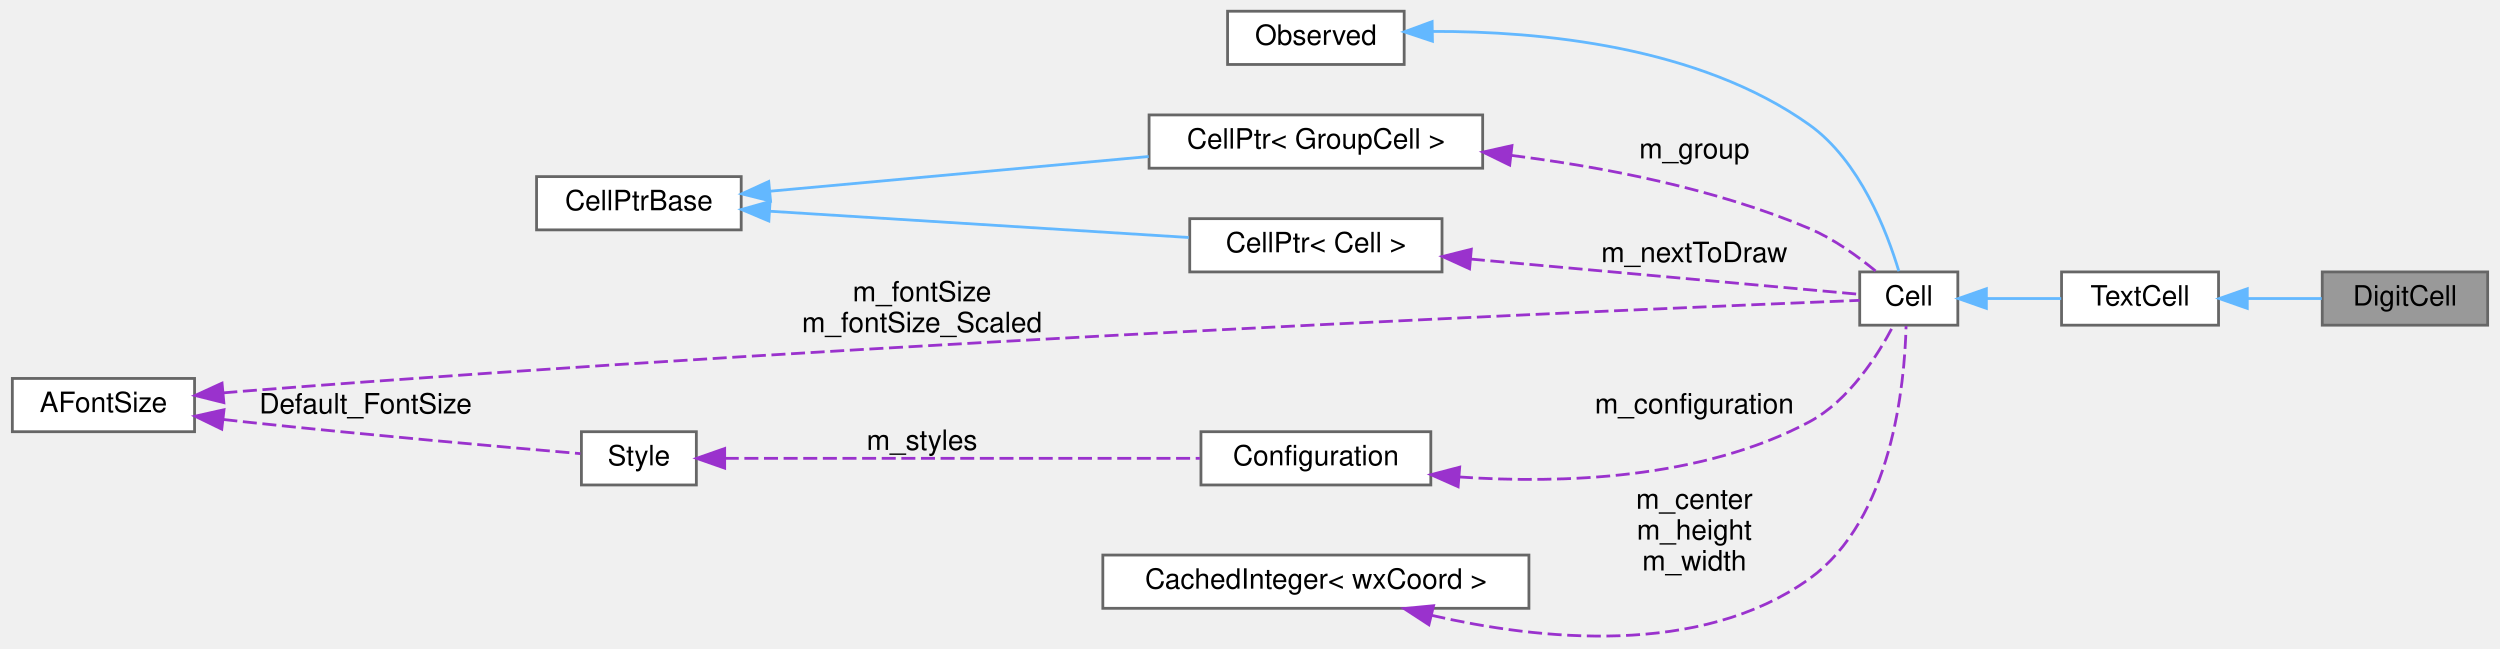
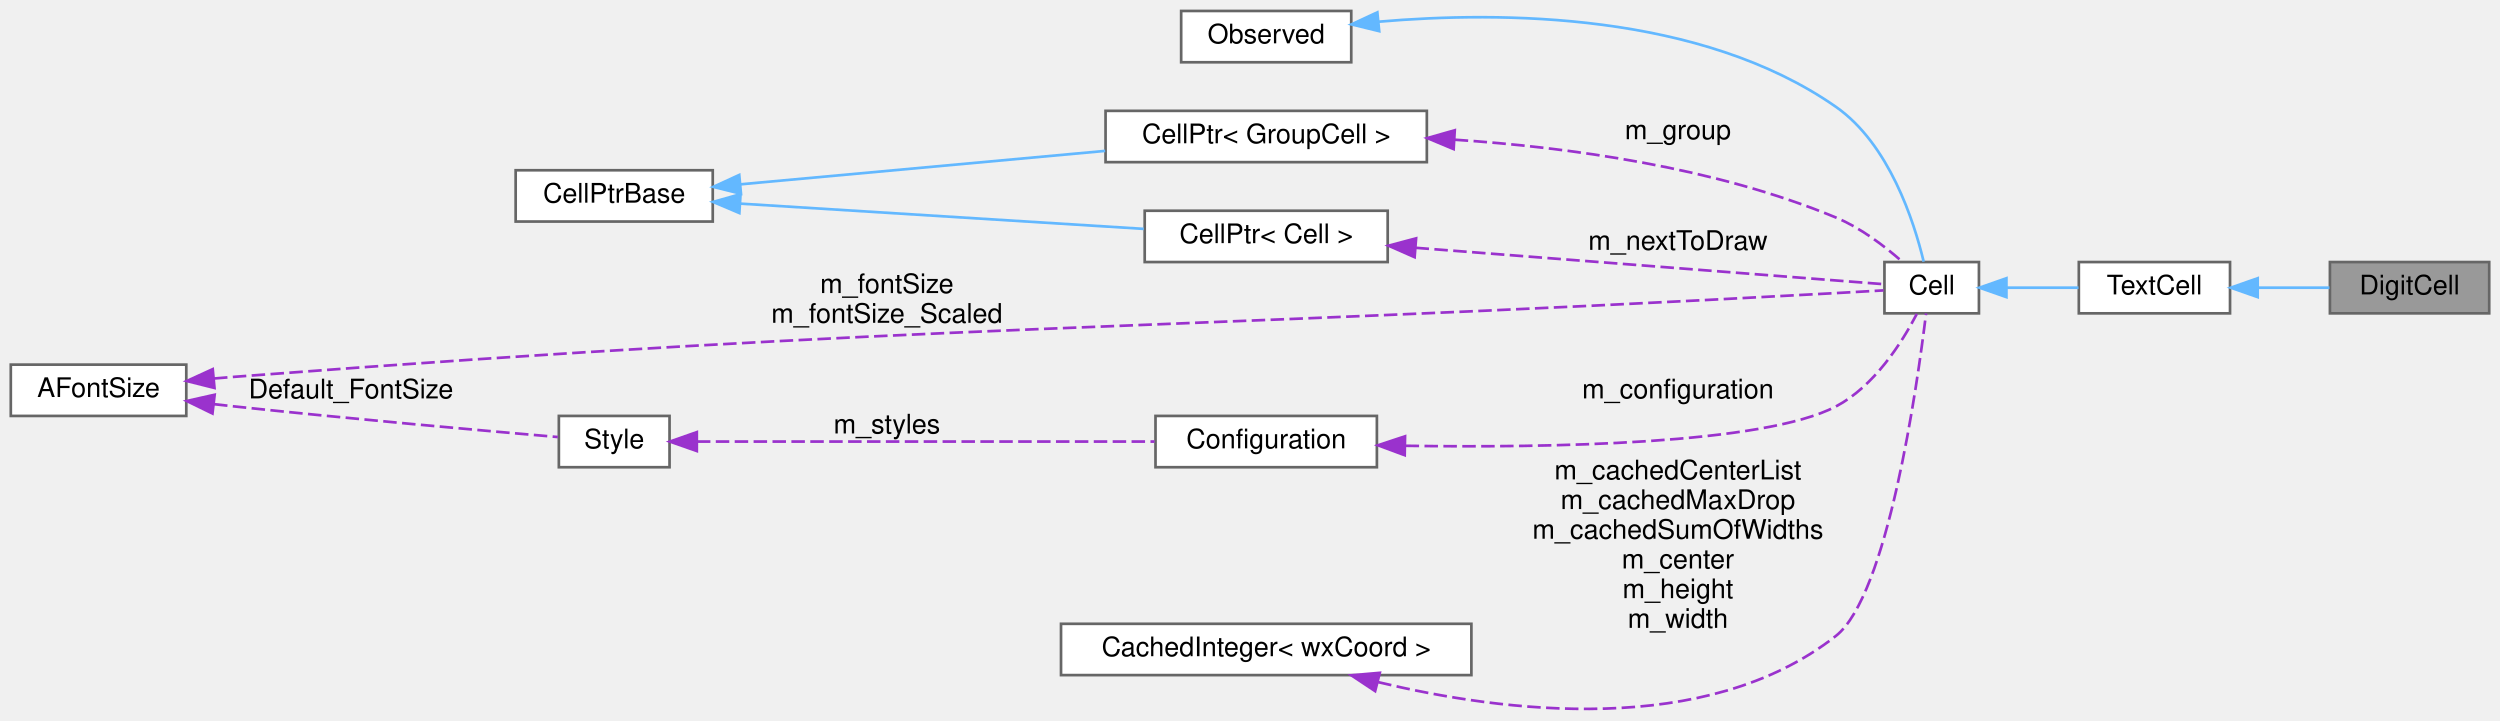
- <svg xmlns="http://www.w3.org/2000/svg" xmlns:xlink="http://www.w3.org/1999/xlink" width="891pt" height="231pt" viewBox="0.00 0.00 891.00 231.21">
-   <g id="graph0" class="graph" transform="scale(1 1) rotate(0) translate(4 227.21)">
+ <svg xmlns="http://www.w3.org/2000/svg" xmlns:xlink="http://www.w3.org/1999/xlink" width="926pt" height="267pt" viewBox="0.00 0.00 926.00 266.88">
+   <g id="graph0" class="graph" transform="scale(1 1) rotate(0) translate(4 262.88)">
    <g id="node1" class="node">
      <g id="a_node1">
        <a xlink:title="A Text cell that display a digit of a more-than-one-line-wide number.">
-           <polygon fill="#999999" stroke="#666666" points="883,-130.21 824,-130.21 824,-111.21 883,-111.21 883,-130.21" />
-           <text text-anchor="middle" x="853.5" y="-118.21" font-family="Helvetica,sans-Serif" font-size="10.00">DigitCell</text>
+           <polygon fill="#999999" stroke="#666666" points="918,-165.88 859,-165.88 859,-146.88 918,-146.88 918,-165.88" />
+           <text text-anchor="middle" x="888.5" y="-153.88" font-family="Helvetica,sans-Serif" font-size="10.00">DigitCell</text>
        </a>
      </g>
    </g>
    <g id="node2" class="node">
      <g id="a_node2">
        <a xlink:href="classTextCell.html" target="_top" xlink:title="A Text cell.">
-           <polygon fill="white" stroke="#666666" points="787,-130.21 731,-130.21 731,-111.21 787,-111.21 787,-130.21" />
-           <text text-anchor="middle" x="759" y="-118.21" font-family="Helvetica,sans-Serif" font-size="10.00">TextCell</text>
+           <polygon fill="white" stroke="#666666" points="822,-165.88 766,-165.88 766,-146.88 822,-146.88 822,-165.88" />
+           <text text-anchor="middle" x="794" y="-153.88" font-family="Helvetica,sans-Serif" font-size="10.00">TextCell</text>
        </a>
      </g>
    </g>
    <g id="edge1" class="edge">
-       <path fill="none" stroke="#63b8ff" d="M797.33,-120.71C806.17,-120.71 815.45,-120.71 823.83,-120.71" />
-       <polygon fill="#63b8ff" stroke="#63b8ff" points="797.25,-117.21 787.25,-120.71 797.25,-124.21 797.25,-117.21" />
+       <path fill="none" stroke="#63b8ff" d="M832.33,-156.38C841.17,-156.38 850.45,-156.38 858.83,-156.38" />
+       <polygon fill="#63b8ff" stroke="#63b8ff" points="832.25,-152.88 822.25,-156.38 832.25,-159.88 832.25,-152.88" />
    </g>
    <g id="node3" class="node">
      <g id="a_node3">
        <a xlink:href="classCell.html" target="_top" xlink:title="The base class all cell types the worksheet can consist of are derived from.">
-           <polygon fill="white" stroke="#666666" points="694,-130.21 659,-130.21 659,-111.21 694,-111.21 694,-130.21" />
-           <text text-anchor="middle" x="676.5" y="-118.21" font-family="Helvetica,sans-Serif" font-size="10.00">Cell</text>
+           <polygon fill="white" stroke="#666666" points="729,-165.88 694,-165.88 694,-146.88 729,-146.88 729,-165.88" />
+           <text text-anchor="middle" x="711.5" y="-153.88" font-family="Helvetica,sans-Serif" font-size="10.00">Cell</text>
        </a>
      </g>
    </g>
    <g id="edge2" class="edge">
-       <path fill="none" stroke="#63b8ff" d="M704.37,-120.71C712.9,-120.71 722.34,-120.71 730.88,-120.71" />
-       <polygon fill="#63b8ff" stroke="#63b8ff" points="704.18,-117.21 694.18,-120.71 704.18,-124.21 704.18,-117.21" />
+       <path fill="none" stroke="#63b8ff" d="M739.37,-156.38C747.9,-156.38 757.34,-156.38 765.88,-156.38" />
+       <polygon fill="#63b8ff" stroke="#63b8ff" points="739.18,-152.88 729.18,-156.38 739.18,-159.88 739.18,-152.88" />
    </g>
    <g id="node4" class="node">
      <g id="a_node4">
        <a xlink:href="classObserved.html" target="_top" xlink:title="Objects deriving from this class can be observed by the CellPtr.">
-           <polygon fill="white" stroke="#666666" points="496.5,-223.21 433.5,-223.21 433.5,-204.21 496.5,-204.21 496.5,-223.21" />
-           <text text-anchor="middle" x="465" y="-211.21" font-family="Helvetica,sans-Serif" font-size="10.00">Observed</text>
+           <polygon fill="white" stroke="#666666" points="496.5,-258.88 433.5,-258.88 433.5,-239.88 496.5,-239.88 496.5,-258.88" />
+           <text text-anchor="middle" x="465" y="-246.88" font-family="Helvetica,sans-Serif" font-size="10.00">Observed</text>
        </a>
      </g>
    </g>
    <g id="edge3" class="edge">
-       <path fill="none" stroke="#63b8ff" d="M506.75,-216C544.84,-216.1 601.61,-210.78 641,-182.71 659.06,-169.85 668.78,-144.42 672.96,-130.46" />
-       <polygon fill="#63b8ff" stroke="#63b8ff" points="506.58,-212.5 496.53,-215.85 506.47,-219.5 506.58,-212.5" />
+       <path fill="none" stroke="#63b8ff" d="M506.64,-254.9C552.07,-258.85 625.83,-258.39 676,-223.38 695.74,-209.6 704.93,-181.02 708.53,-166.03" />
+       <polygon fill="#63b8ff" stroke="#63b8ff" points="506.86,-251.4 496.56,-253.91 506.17,-258.37 506.86,-251.4" />
    </g>
    <g id="node5" class="node">
      <g id="a_node5">
        <a xlink:href="classCellPtr.html" target="_top" xlink:title=" ">
-           <polygon fill="white" stroke="#666666" points="524.5,-186.21 405.5,-186.21 405.5,-167.21 524.5,-167.21 524.5,-186.21" />
-           <text text-anchor="middle" x="465" y="-174.21" font-family="Helvetica,sans-Serif" font-size="10.00">CellPtr&lt; GroupCell &gt;</text>
+           <polygon fill="white" stroke="#666666" points="524.5,-221.88 405.5,-221.88 405.5,-202.88 524.5,-202.88 524.5,-221.88" />
+           <text text-anchor="middle" x="465" y="-209.88" font-family="Helvetica,sans-Serif" font-size="10.00">CellPtr&lt; GroupCell &gt;</text>
        </a>
      </g>
    </g>
    <g id="edge4" class="edge">
-       <path fill="none" stroke="#9a32cd" stroke-dasharray="5,2" d="M534.67,-171.78C567.81,-167.6 607.54,-159.91 641,-145.71 649.72,-142.02 658.34,-135.77 664.79,-130.44" />
-       <polygon fill="#9a32cd" stroke="#9a32cd" points="534.14,-168.31 524.61,-172.96 534.95,-175.27 534.14,-168.31" />
-       <text text-anchor="middle" x="600" y="-170.71" font-family="Helvetica,sans-Serif" font-size="10.00"> m_group</text>
+       <path fill="none" stroke="#9a32cd" stroke-dasharray="5,2" d="M534.82,-211.19C576.97,-208.39 631.23,-200.98 676,-182.38 685.14,-178.58 694.03,-171.79 700.49,-166.1" />
+       <polygon fill="#9a32cd" stroke="#9a32cd" points="534.43,-207.71 524.66,-211.79 534.85,-214.69 534.43,-207.71" />
+       <text text-anchor="middle" x="617.5" y="-211.38" font-family="Helvetica,sans-Serif" font-size="10.00"> m_group</text>
    </g>
    <g id="node6" class="node">
      <g id="a_node6">
        <a xlink:href="classCellPtrBase.html" target="_top" xlink:title="An implementation detail for the type-specific templated cell pointers.">
-           <polygon fill="white" stroke="#666666" points="260,-164.21 187,-164.21 187,-145.21 260,-145.21 260,-164.21" />
-           <text text-anchor="middle" x="223.5" y="-152.21" font-family="Helvetica,sans-Serif" font-size="10.00">CellPtrBase</text>
+           <polygon fill="white" stroke="#666666" points="260,-199.88 187,-199.88 187,-180.88 260,-180.88 260,-199.88" />
+           <text text-anchor="middle" x="223.5" y="-187.88" font-family="Helvetica,sans-Serif" font-size="10.00">CellPtrBase</text>
        </a>
      </g>
    </g>
    <g id="edge5" class="edge">
-       <path fill="none" stroke="#63b8ff" d="M270.28,-159C272.89,-159.24 275.48,-159.48 278,-159.71 320.62,-163.65 368.74,-168.05 405.36,-171.38" />
-       <polygon fill="#63b8ff" stroke="#63b8ff" points="270.46,-155.5 260.18,-158.06 269.82,-162.47 270.46,-155.5" />
+       <path fill="none" stroke="#63b8ff" d="M270.28,-194.66C272.89,-194.91 275.48,-195.15 278,-195.38 320.62,-199.32 368.74,-203.71 405.36,-207.05" />
+       <polygon fill="#63b8ff" stroke="#63b8ff" points="270.46,-191.17 260.18,-193.72 269.82,-198.14 270.46,-191.17" />
    </g>
    <g id="node7" class="node">
      <g id="a_node7">
        <a xlink:href="classCellPtr.html" target="_top" xlink:title=" ">
-           <polygon fill="white" stroke="#666666" points="510,-149.21 420,-149.21 420,-130.21 510,-130.21 510,-149.21" />
-           <text text-anchor="middle" x="465" y="-137.21" font-family="Helvetica,sans-Serif" font-size="10.00">CellPtr&lt; Cell &gt;</text>
+           <polygon fill="white" stroke="#666666" points="510,-184.88 420,-184.88 420,-165.88 510,-165.88 510,-184.88" />
+           <text text-anchor="middle" x="465" y="-172.88" font-family="Helvetica,sans-Serif" font-size="10.00">CellPtr&lt; Cell &gt;</text>
        </a>
      </g>
    </g>
    <g id="edge7" class="edge">
-       <path fill="none" stroke="#63b8ff" d="M270.28,-151.85C313.26,-149.15 377.13,-145.15 419.64,-142.49" />
-       <polygon fill="#63b8ff" stroke="#63b8ff" points="269.86,-148.37 260.1,-152.48 270.3,-155.35 269.86,-148.37" />
+       <path fill="none" stroke="#63b8ff" d="M270.28,-187.51C313.26,-184.82 377.13,-180.82 419.64,-178.16" />
+       <polygon fill="#63b8ff" stroke="#63b8ff" points="269.86,-184.03 260.1,-188.15 270.3,-191.02 269.86,-184.03" />
    </g>
    <g id="edge6" class="edge">
-       <path fill="none" stroke="#9a32cd" stroke-dasharray="5,2" d="M520.28,-134.79C566.23,-130.62 629.19,-124.91 658.81,-122.23" />
-       <polygon fill="#9a32cd" stroke="#9a32cd" points="519.82,-131.32 510.17,-135.71 520.45,-138.29 519.82,-131.32" />
-       <text text-anchor="middle" x="600" y="-133.71" font-family="Helvetica,sans-Serif" font-size="10.00"> m_nextToDraw</text>
+       <path fill="none" stroke="#9a32cd" stroke-dasharray="5,2" d="M520.31,-171.16C575.83,-166.84 658.75,-160.4 693.85,-157.67" />
+       <polygon fill="#9a32cd" stroke="#9a32cd" points="519.98,-167.67 510.28,-171.94 520.52,-174.65 519.98,-167.67" />
+       <text text-anchor="middle" x="617.5" y="-170.38" font-family="Helvetica,sans-Serif" font-size="10.00"> m_nextToDraw</text>
    </g>
    <g id="node8" class="node">
      <g id="a_node8">
        <a xlink:href="classConfiguration.html" target="_top" xlink:title="The configuration storage for the current worksheet.">
-           <polygon fill="white" stroke="#666666" points="506,-73.21 424,-73.21 424,-54.21 506,-54.21 506,-73.21" />
-           <text text-anchor="middle" x="465" y="-61.21" font-family="Helvetica,sans-Serif" font-size="10.00">Configuration</text>
+           <polygon fill="white" stroke="#666666" points="506,-108.88 424,-108.88 424,-89.88 506,-89.88 506,-108.88" />
+           <text text-anchor="middle" x="465" y="-96.88" font-family="Helvetica,sans-Serif" font-size="10.00">Configuration</text>
        </a>
      </g>
    </g>
    <g id="edge8" class="edge">
-       <path fill="none" stroke="#9a32cd" stroke-dasharray="5,2" d="M516.03,-57.07C552.74,-54.57 602.67,-56.27 641,-76.71 655.22,-84.3 665.5,-100.55 670.98,-111.03" />
-       <polygon fill="#9a32cd" stroke="#9a32cd" points="515.74,-53.58 506.05,-57.88 516.3,-60.56 515.74,-53.58" />
-       <text text-anchor="middle" x="600" y="-79.71" font-family="Helvetica,sans-Serif" font-size="10.00"> m_configuration</text>
+       <path fill="none" stroke="#9a32cd" stroke-dasharray="5,2" d="M516.63,-97.82C569.8,-97.01 649.32,-98.36 676,-112.38 690.26,-119.87 700.54,-136.15 705.99,-146.67" />
+       <polygon fill="#9a32cd" stroke="#9a32cd" points="516.3,-94.33 506.37,-98.01 516.43,-101.33 516.3,-94.33" />
+       <text text-anchor="middle" x="617.5" y="-115.38" font-family="Helvetica,sans-Serif" font-size="10.00"> m_configuration</text>
    </g>
    <g id="node9" class="node">
      <g id="a_node9">
        <a xlink:href="classStyle.html" target="_top" xlink:title="Text Style Definition.">
-           <polygon fill="white" stroke="#666666" points="244,-73.21 203,-73.21 203,-54.21 244,-54.21 244,-73.21" />
-           <text text-anchor="middle" x="223.5" y="-61.21" font-family="Helvetica,sans-Serif" font-size="10.00">Style</text>
+           <polygon fill="white" stroke="#666666" points="244,-108.88 203,-108.88 203,-89.88 244,-89.88 244,-108.88" />
+           <text text-anchor="middle" x="223.5" y="-96.88" font-family="Helvetica,sans-Serif" font-size="10.00">Style</text>
        </a>
      </g>
    </g>
    <g id="edge9" class="edge">
-       <path fill="none" stroke="#9a32cd" stroke-dasharray="5,2" d="M254.13,-63.71C296.79,-63.71 375.67,-63.71 423.63,-63.71" />
-       <polygon fill="#9a32cd" stroke="#9a32cd" points="254.1,-60.21 244.1,-63.71 254.1,-67.21 254.1,-60.21" />
-       <text text-anchor="middle" x="324.5" y="-66.71" font-family="Helvetica,sans-Serif" font-size="10.00"> m_styles</text>
+       <path fill="none" stroke="#9a32cd" stroke-dasharray="5,2" d="M254.13,-99.38C296.79,-99.38 375.67,-99.38 423.63,-99.38" />
+       <polygon fill="#9a32cd" stroke="#9a32cd" points="254.1,-95.88 244.1,-99.38 254.1,-102.88 254.1,-95.88" />
+       <text text-anchor="middle" x="324.5" y="-102.38" font-family="Helvetica,sans-Serif" font-size="10.00"> m_styles</text>
    </g>
    <g id="node10" class="node">
      <g id="a_node10">
        <a xlink:href="classAFontSize.html" target="_top" xlink:title="A Type-Safe Fixed-Point Font Size.">
-           <polygon fill="white" stroke="#666666" points="65,-92.21 0,-92.21 0,-73.21 65,-73.21 65,-92.21" />
-           <text text-anchor="middle" x="32.5" y="-80.21" font-family="Helvetica,sans-Serif" font-size="10.00">AFontSize</text>
+           <polygon fill="white" stroke="#666666" points="65,-127.88 0,-127.88 0,-108.88 65,-108.88 65,-127.88" />
+           <text text-anchor="middle" x="32.5" y="-115.88" font-family="Helvetica,sans-Serif" font-size="10.00">AFontSize</text>
        </a>
      </g>
    </g>
    <g id="edge12" class="edge">
-       <path fill="none" stroke="#9a32cd" stroke-dasharray="5,2" d="M75.26,-87.07C77.88,-87.3 80.48,-87.52 83,-87.71 311.02,-105.57 589.13,-117.27 658.99,-120.07" />
-       <polygon fill="#9a32cd" stroke="#9a32cd" points="75.45,-83.57 65.17,-86.13 74.8,-90.54 75.45,-83.57" />
-       <text text-anchor="middle" x="324.5" y="-119.71" font-family="Helvetica,sans-Serif" font-size="10.00"> m_fontSize</text>
-       <text text-anchor="middle" x="324.5" y="-108.71" font-family="Helvetica,sans-Serif" font-size="10.00">m_fontSize_Scaled</text>
+       <path fill="none" stroke="#9a32cd" stroke-dasharray="5,2" d="M75.26,-122.74C77.88,-122.97 80.48,-123.19 83,-123.38 346.14,-143.53 412.48,-139.85 676,-154.38 681.75,-154.7 688.04,-155.06 693.66,-155.38" />
+       <polygon fill="#9a32cd" stroke="#9a32cd" points="75.45,-119.24 65.17,-121.81 74.8,-126.21 75.45,-119.24" />
+       <text text-anchor="middle" x="324.5" y="-154.38" font-family="Helvetica,sans-Serif" font-size="10.00"> m_fontSize</text>
+       <text text-anchor="middle" x="324.5" y="-143.38" font-family="Helvetica,sans-Serif" font-size="10.00">m_fontSize_Scaled</text>
    </g>
    <g id="edge10" class="edge">
-       <path fill="none" stroke="#9a32cd" stroke-dasharray="5,2" d="M75.27,-77.57C77.88,-77.27 80.48,-76.98 83,-76.71 125.57,-72.15 175.54,-67.72 202.62,-65.39" />
-       <polygon fill="#9a32cd" stroke="#9a32cd" points="74.7,-74.11 65.17,-78.74 75.51,-81.06 74.7,-74.11" />
-       <text text-anchor="middle" x="126" y="-79.71" font-family="Helvetica,sans-Serif" font-size="10.00"> Default_FontSize</text>
+       <path fill="none" stroke="#9a32cd" stroke-dasharray="5,2" d="M75.27,-113.23C77.88,-112.94 80.48,-112.65 83,-112.38 125.57,-107.82 175.54,-103.38 202.62,-101.06" />
+       <polygon fill="#9a32cd" stroke="#9a32cd" points="74.7,-109.77 65.17,-114.41 75.51,-116.73 74.7,-109.77" />
+       <text text-anchor="middle" x="126" y="-115.38" font-family="Helvetica,sans-Serif" font-size="10.00"> Default_FontSize</text>
    </g>
    <g id="node11" class="node">
      <g id="a_node11">
        <a xlink:href="classCachedInteger.html" target="_top" xlink:title=" ">
-           <polygon fill="white" stroke="#666666" points="541,-29.21 389,-29.21 389,-10.21 541,-10.21 541,-29.21" />
-           <text text-anchor="middle" x="465" y="-17.21" font-family="Helvetica,sans-Serif" font-size="10.00">CachedInteger&lt; wxCoord &gt;</text>
+           <polygon fill="white" stroke="#666666" points="541,-31.88 389,-31.88 389,-12.88 541,-12.88 541,-31.88" />
+           <text text-anchor="middle" x="465" y="-19.88" font-family="Helvetica,sans-Serif" font-size="10.00">CachedInteger&lt; wxCoord &gt;</text>
        </a>
      </g>
    </g>
    <g id="edge11" class="edge">
-       <path fill="none" stroke="#9a32cd" stroke-dasharray="5,2" d="M506.23,-7.72C544.55,1.1 602.02,7.24 641,-20.71 670.55,-41.91 675.03,-90.14 675.54,-110.9" />
-       <polygon fill="#9a32cd" stroke="#9a32cd" points="505.32,-4.34 496.44,-10.13 506.99,-11.14 505.32,-4.34" />
-       <text text-anchor="middle" x="600" y="-45.71" font-family="Helvetica,sans-Serif" font-size="10.00"> m_center</text>
-       <text text-anchor="middle" x="600" y="-34.71" font-family="Helvetica,sans-Serif" font-size="10.00">m_height</text>
-       <text text-anchor="middle" x="600" y="-23.71" font-family="Helvetica,sans-Serif" font-size="10.00">m_width</text>
+       <path fill="none" stroke="#9a32cd" stroke-dasharray="5,2" d="M506.47,-10.28C552.63,0.84 627.9,10.46 676,-27.38 695.13,-42.43 706.09,-119.59 709.41,-146.84" />
+       <polygon fill="#9a32cd" stroke="#9a32cd" points="505.35,-6.95 496.52,-12.81 507.08,-13.73 505.35,-6.95" />
+       <text text-anchor="middle" x="617.5" y="-85.38" font-family="Helvetica,sans-Serif" font-size="10.00"> m_cachedCenterList</text>
+       <text text-anchor="middle" x="617.5" y="-74.38" font-family="Helvetica,sans-Serif" font-size="10.00">m_cachedMaxDrop</text>
+       <text text-anchor="middle" x="617.5" y="-63.38" font-family="Helvetica,sans-Serif" font-size="10.00">m_cachedSumOfWidths</text>
+       <text text-anchor="middle" x="617.5" y="-52.38" font-family="Helvetica,sans-Serif" font-size="10.00">m_center</text>
+       <text text-anchor="middle" x="617.5" y="-41.38" font-family="Helvetica,sans-Serif" font-size="10.00">m_height</text>
+       <text text-anchor="middle" x="617.5" y="-30.38" font-family="Helvetica,sans-Serif" font-size="10.00">m_width</text>
    </g>
  </g>
</svg>
